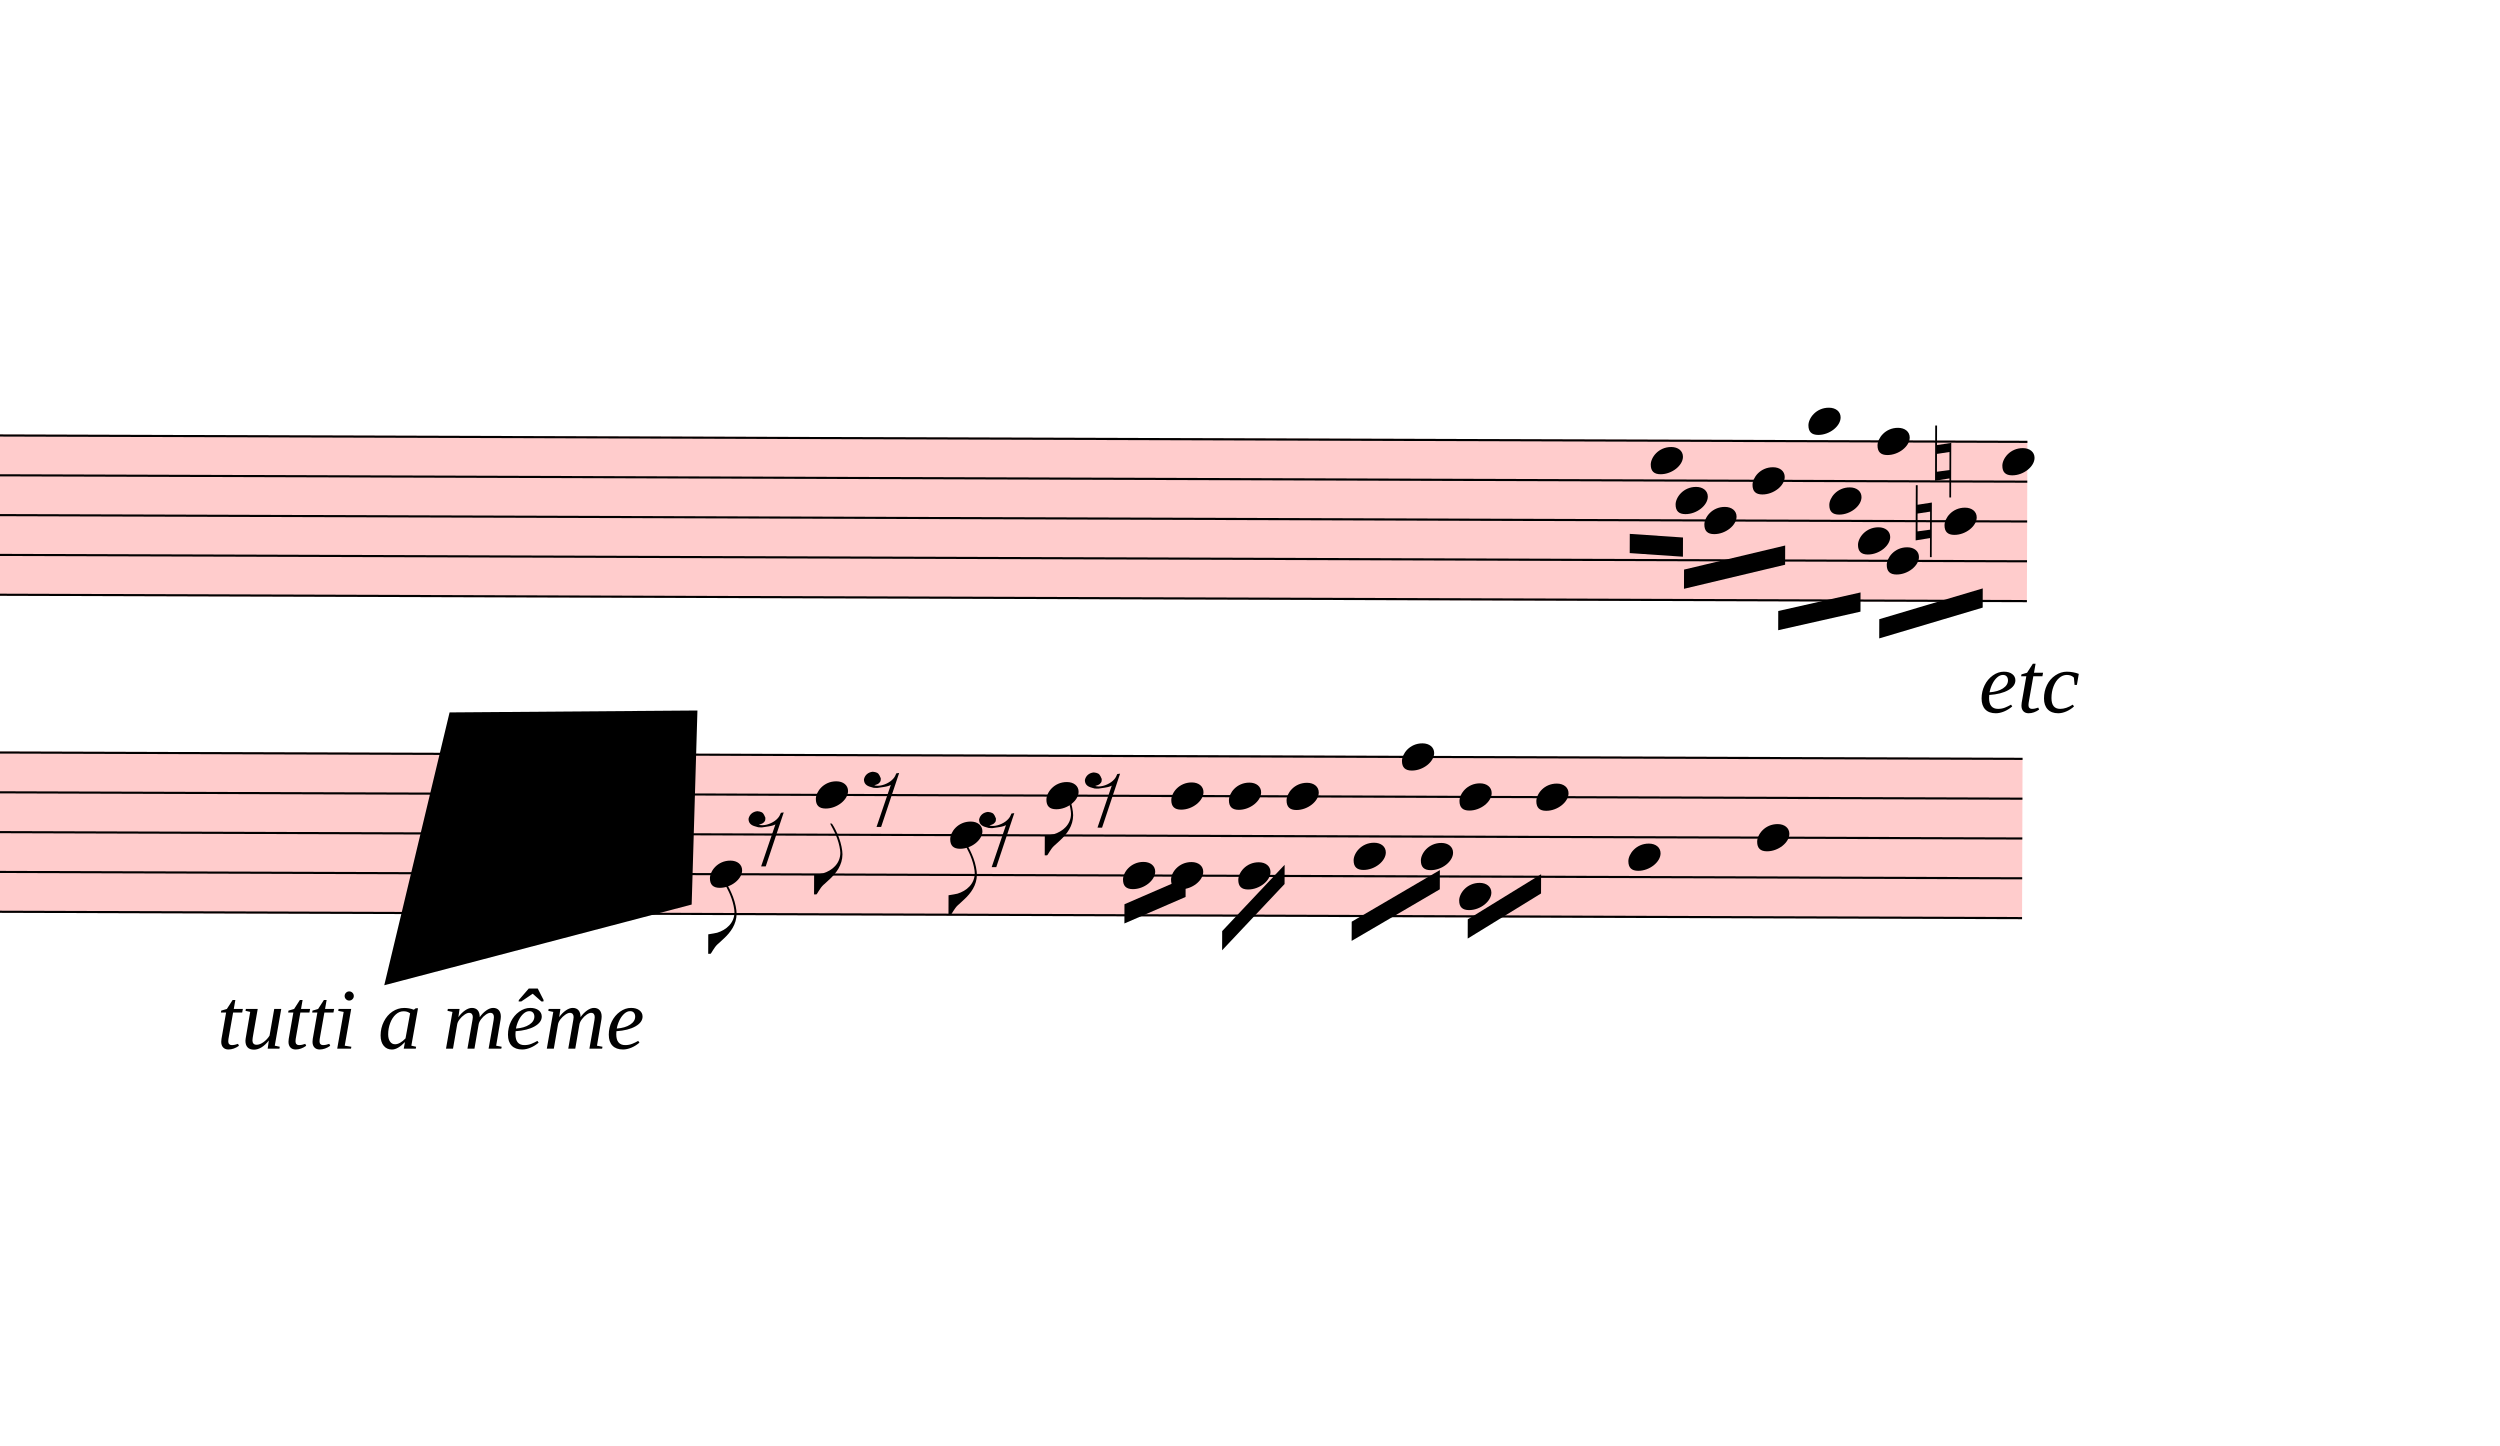
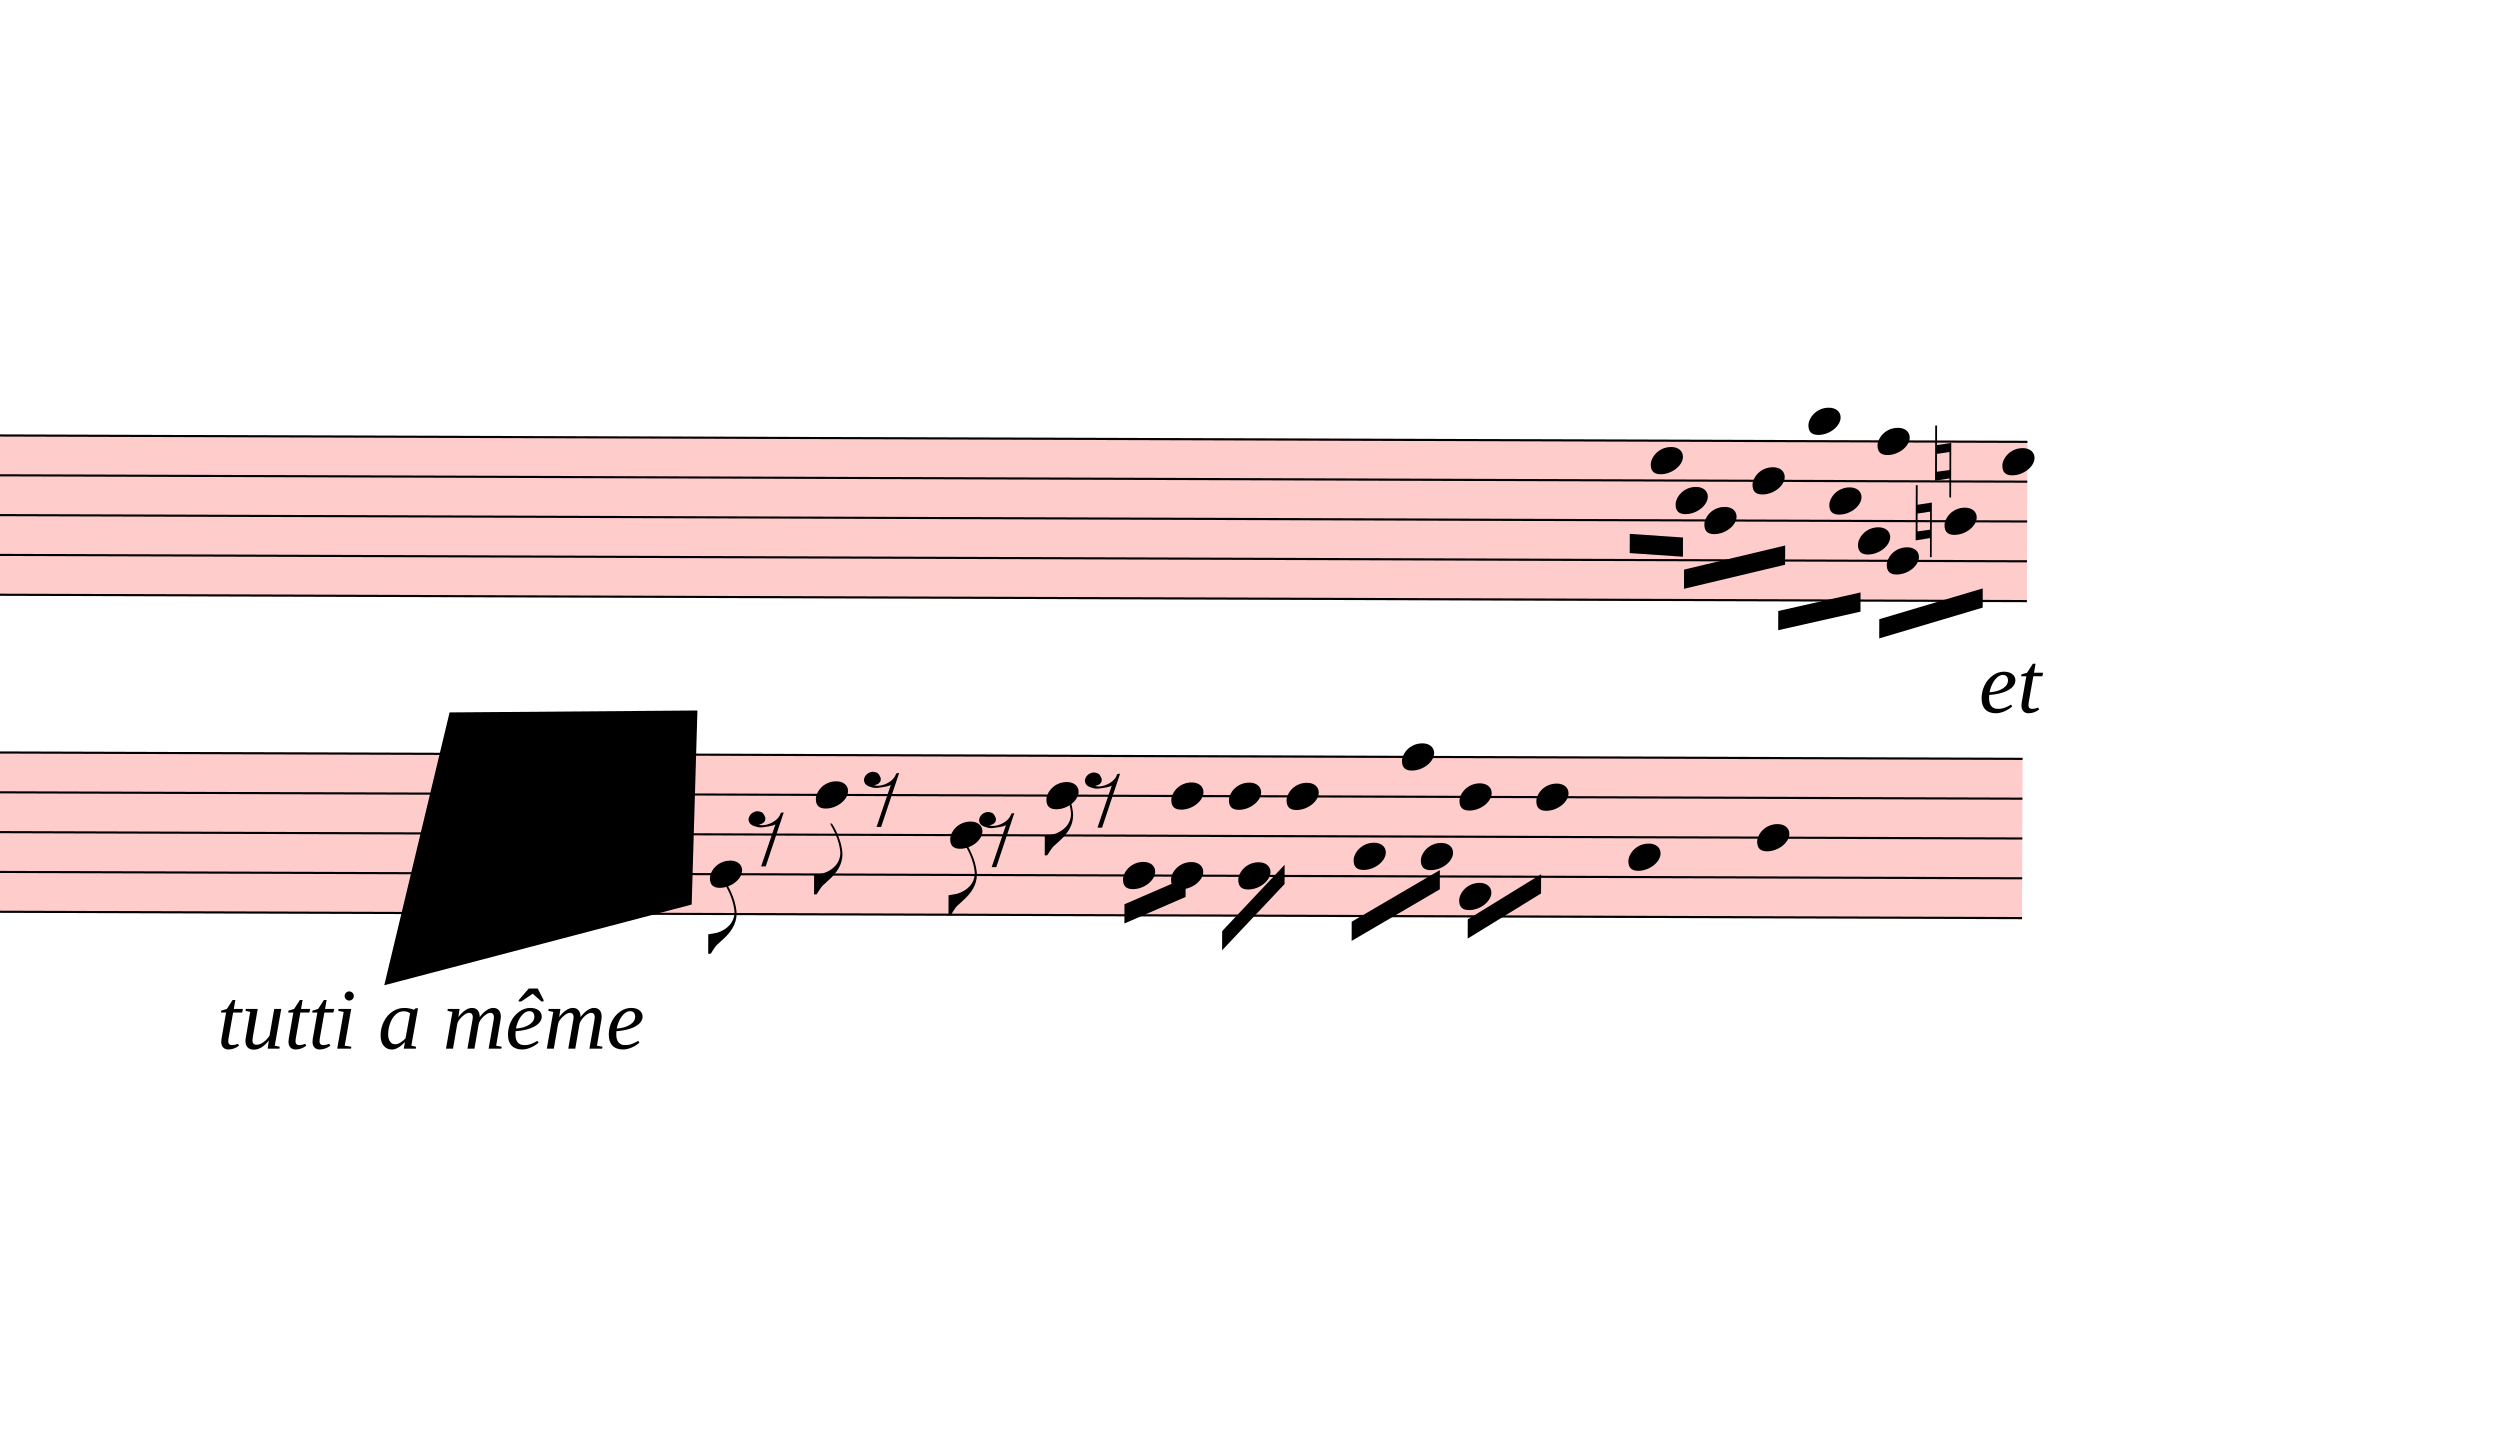
<svg xmlns="http://www.w3.org/2000/svg" viewBox="15192 5932.8 11710.8 6769.2" version="1.1" overflow="visible">
  <defs>
    <style type="text/css">
    /* .staff * {
      fill: #000;
      stroke: #000;
    }

    .deletionBack {
      fill: #00000033;
    } */
  </style>
    <symbol id="sym_notehead_quarter" viewBox="0 0 1000 1000" overflow="inherit">
      <path transform="scale(1,-1)" d="M0 -39c0 68 73 172 200 172c66 0 114 -37 114 -95c0 -84 -106 -171 -218 -171c-64 0 -96 30 -96 94z" />
    </symbol>
    <symbol id="sym_accid_n" viewBox="0 0 1000 1000" overflow="inherit">
      <path transform="scale(1,-1)" d="M0 -188v539h18v-191l139 22v-533h-17v186zM18 -100l122 17v176l-122 -19v-174z" />
    </symbol>
    <symbol id="sym_flag_eighth_down" viewBox="0 0 1000 1000" overflow="inherit">
      <path transform="scale(1,-1)" d="M179 646c-4 8 -17 30 -18 33l-4 10c0 3 2 5 5 5s7 -2 13 -7c23 -33 46 -81 66 -132c22 -57 35 -125 35 -163c0 -104 -60 -183 -122 -241c-63 -59 -57 -53 -61 -56c-38 -34 -63 -95 -71 -95h-22v190c40 7 69 11 87 16c88 27 168 95 168 200c0 30 -12 89 -30 138 c-17 47 -31 73 -46 102z" />
    </symbol>
    <symbol id="sym_rest_rest8th" viewBox="0 0 1000 1000" overflow="inherit">
      <path transform="scale(1,-1)" d="M0 123c7 34 33 56 69 60c29 -3 43 -9 53 -29c4 -8 7 -15 10 -22c0 -21 -1 -25 -11 -35c-5 -8 -18 -14 -40 -20l12 -3l15 -1c44 0 97 26 122 56c10 11 18 26 24 42c7 1 15 2 22 3l-140 -424h-36l111 330c-10 -6 -27 -12 -53 -16l-52 -8h-10l-20 1c-1 0 -8 3 -21 6 c-37 9 -55 28 -55 60z" />
    </symbol>
  </defs>
  <g class="rastrums">
    <g class="rastrum" data-id="r84687630-37cd-4b9e-a28c-e6a98de14c39" style="transform: rotate(0.18deg); transform-origin: 1557px 7920px;">
      <g class="rastrum bounding-box" data-id="bbox-r84687630-37cd-4b9e-a28c-e6a98de14c39">
        <rect x="1557" y="7920" width="23157" height="756" fill="#ff000033" />
      </g>
      <path d="M1557 7925 L24714 7925" stroke-width="10" stroke="black" />
      <path d="M1557 8111.5 L24714 8111.5" stroke-width="10" stroke="black" />
      <path d="M1557 8298 L24714 8298" stroke-width="10" stroke="black" />
      <path d="M1557 8484.5 L24714 8484.5" stroke-width="10" stroke="black" />
      <path d="M1557 8671 L24714 8671" stroke-width="10" stroke="black" />
    </g>
    <g class="rastrum" data-id="r54f364ba-ca73-4294-a276-2fca59055632" style="transform: rotate(0.18deg); transform-origin: 1539px 9405px;">
      <g class="rastrum bounding-box" data-id="bbox-r54f364ba-ca73-4294-a276-2fca59055632">
        <rect x="1539" y="9405" width="23157" height="756" fill="#ff000033" />
      </g>
      <path d="M1539 9410 L24696 9410" stroke-width="10" stroke="black" />
      <path d="M1539 9596.5 L24696 9596.5" stroke-width="10" stroke="black" />
      <path d="M1539 9783 L24696 9783" stroke-width="10" stroke="black" />
      <path d="M1539 9969.5 L24696 9969.5" stroke-width="10" stroke="black" />
      <path d="M1539 10156 L24696 10156" stroke-width="10" stroke="black" />
    </g>
  </g>
  <g class="draft" data-label="4" data-id="db14ca263-cd7f-4502-9964-3147a0a955b2">
    <g class="system" data-id="s4df57b57-e0b0-4a6a-8046-45207fb2ee0a">
      <g class="staff" data-n="1" data-rastrum="r84687630-37cd-4b9e-a28c-e6a98de14c39" style="transform: rotate(0.18deg); transform-origin: 1557px 7920px;">
        <g class="note" data-id="d27d67ce7-16b3-4aa3-be6c-d5119a34a3a7" data-stem.dir="down">
          <g class="notehead">
            <use href="#sym_notehead_quarter" height="480px" width="480px" x="22950" y="8018.25" />
          </g>
          <g class="stem">
            <path d="M22950 8018.25 L22950 8391.25" stroke-width="14" />
          </g>
        </g>
        <g class="note" data-id="d072a6397-b17b-4599-b152-fff5f5f8ad69" data-stem.dir="down">
          <g class="notehead">
            <use href="#sym_notehead_quarter" height="480px" width="480px" x="23067" y="8204.75" />
          </g>
          <g class="stem">
            <path d="M23067 8204.75 L23067 8484.5" stroke-width="14" />
          </g>
        </g>
        <g class="note" data-id="d1656cd0c-2317-410e-8dfd-548c8d0d2f34" data-stem.dir="down">
          <g class="notehead">
            <use href="#sym_notehead_quarter" height="480px" width="480px" x="23202" y="8298" />
          </g>
          <g class="stem">
            <path d="M23202 8298 L23202 8484.5" stroke-width="14" />
          </g>
        </g>
        <g class="note" data-id="df696ec8c-9242-4d20-a09a-fdb3b4376bb0" data-stem.dir="down">
          <g class="notehead">
            <use href="#sym_notehead_quarter" height="480px" width="480px" x="23427" y="8111.5" />
          </g>
          <g class="stem">
            <path d="M23427 8111.5 L23427 8204.75" stroke-width="14" />
          </g>
        </g>
        <g class="note" data-id="d021fd6fa-46ad-425d-b15d-01ef7f159811" data-stem.dir="down">
          <g class="notehead">
            <use href="#sym_notehead_quarter" height="480px" width="480px" x="23688" y="7831.75" />
          </g>
          <g class="ledgerLines above" />
          <g class="stem">
            <path d="M23688 7831.75 L23688 8204.75" stroke-width="14" />
          </g>
        </g>
        <g class="note" data-id="de65aa39f-d82a-4ab7-98ab-db6f11e932b5" data-stem.dir="down">
          <g class="notehead">
            <use href="#sym_notehead_quarter" height="480px" width="480px" x="23787" y="8204.75" />
          </g>
          <g class="stem">
            <path d="M23787 8204.75 L23787 8764.25" stroke-width="14" />
          </g>
        </g>
        <g class="note" data-id="d73f29ddc-dd2a-4c24-bedd-32c564756bb5" data-stem.dir="down">
          <g class="notehead">
            <use href="#sym_notehead_quarter" height="480px" width="480px" x="24012" y="7925" />
          </g>
          <g class="stem">
            <path d="M24012 7925 L24012 8204.75" stroke-width="14" />
          </g>
        </g>
        <g class="note" data-id="d413e0a4a-3ad5-44cb-8ffa-66707facad73" data-stem.dir="down">
          <g class="notehead">
            <use href="#sym_notehead_quarter" height="480px" width="480px" x="23922" y="8391.25" />
          </g>
          <g class="stem">
            <path d="M23922 8391.25 L23922 8671" stroke-width="14" />
          </g>
        </g>
        <g class="note" data-id="d0c841322-ee85-4d9d-aa63-d30bba218b3d" data-stem.dir="down">
          <g class="notehead">
            <use href="#sym_notehead_quarter" height="480px" width="480px" x="24057" y="8484.5" />
          </g>
          <g class="stem">
            <path d="M24057 8484.5 L24057 8671" stroke-width="14" />
          </g>
        </g>
        <g class="note" data-id="d40608ee8-13d0-4834-9550-684353ab6c9b" data-stem.dir="down">
          <g class="notehead">
            <use href="#sym_notehead_quarter" height="480px" width="480px" x="24327" y="8298" />
          </g>
          <g class="stem">
            <path d="M24327 8298 L24327 8484.5" stroke-width="14" />
          </g>
        </g>
        <g class="note" data-id="d7775c3bd-94a6-44d5-999d-dc310980675a" data-stem.dir="down">
          <g class="notehead">
            <use href="#sym_notehead_quarter" height="480px" width="480px" x="24597" y="8018.25" />
          </g>
          <g class="stem">
            <path d="M24597 8018.25 L24597 8577.75" stroke-width="14" />
          </g>
        </g>
        <g class="accid" data-id="d58b6f06e-d16f-4cfe-9512-b1c542871878">
          <use href="#sym_accid_n" height="480px" width="480px" x="24192" y="8298" />
        </g>
        <g class="accid" data-id="d210aff5b-3d43-4d3c-8b10-2161370f0f99">
          <use href="#sym_accid_n" height="480px" width="480px" x="24282" y="8018.25" />
        </g>
      </g>
      <g class="staff" data-n="2" data-rastrum="r54f364ba-ca73-4294-a276-2fca59055632" style="transform: rotate(0.18deg); transform-origin: 1539px 9405px;">
        <g class="note" data-id="d5be78368-b4c6-4213-beec-82d11acc302f" data-stem.dir="down">
          <g class="notehead">
            <use href="#sym_notehead_quarter" height="480px" width="480px" x="18549" y="9969.5" />
          </g>
          <g class="stem">
            <path d="M18549 9969.5 L18549 10342.5" stroke-width="14" />
            <g class="flag down">
              <use href="#sym_flag_eighth_down" height="480px" width="480px" x="18542" y="10342.5" />
            </g>
          </g>
        </g>
        <g class="note" data-id="dc3723f1e-b9b0-441f-b653-195811c03b68" data-stem.dir="down">
          <g class="notehead">
            <use href="#sym_notehead_quarter" height="480px" width="480px" x="19044" y="9596.5" />
          </g>
          <g class="stem">
            <path d="M19044 9596.5 L19044 10062.75" stroke-width="14" />
            <g class="flag down">
              <use href="#sym_flag_eighth_down" height="480px" width="480px" x="19037" y="10062.75" />
            </g>
          </g>
        </g>
        <g class="note" data-id="d2c7e1af1-afb0-4dd9-96f1-6243980afe3a" data-stem.dir="down">
          <g class="notehead">
            <use href="#sym_notehead_quarter" height="480px" width="480px" x="19674" y="9783" />
          </g>
          <g class="stem">
            <path d="M19674 9783 L19674 10156" stroke-width="14" />
            <g class="flag down">
              <use href="#sym_flag_eighth_down" height="480px" width="480px" x="19667" y="10156" />
            </g>
          </g>
        </g>
        <g class="note" data-id="d27008e1d-5f99-447e-befd-3fb4468e1914" data-stem.dir="down">
          <g class="notehead">
            <use href="#sym_notehead_quarter" height="480px" width="480px" x="20124" y="9596.5" />
          </g>
          <g class="stem">
            <path d="M20124 9596.5 L20124 9876.25" stroke-width="14" />
            <g class="flag down">
              <use href="#sym_flag_eighth_down" height="480px" width="480px" x="20117" y="9876.25" />
            </g>
          </g>
        </g>
        <g class="note" data-id="d603467f4-8f25-4334-9b32-09ebe3521616" data-stem.dir="down">
          <g class="notehead">
            <use href="#sym_notehead_quarter" height="480px" width="480px" x="20484" y="9969.5" />
          </g>
          <g class="stem">
            <path d="M20484 9969.5 L20484 10156" stroke-width="14" />
          </g>
        </g>
        <g class="note" data-id="dbf04eaa5-86b3-482a-9b68-ec8cd45f44e1" data-stem.dir="down">
          <g class="notehead">
            <use href="#sym_notehead_quarter" height="480px" width="480px" x="20709" y="9596.5" />
          </g>
          <g class="stem">
            <path d="M20709 9596.5 L20709 9783" stroke-width="14" />
          </g>
        </g>
        <g class="note" data-id="d9c4e43f0-1303-4861-a467-dfa7b0aa85b5" data-stem.dir="down">
          <g class="notehead">
            <use href="#sym_notehead_quarter" height="480px" width="480px" x="20709" y="9969.5" />
          </g>
          <g class="stem">
            <path d="M20709 9969.5 L20709 10156" stroke-width="14" />
          </g>
        </g>
        <g class="note" data-id="d1da4d039-1f03-4128-886f-c4a7c94bb2ed" data-stem.dir="down">
          <g class="notehead">
            <use href="#sym_notehead_quarter" height="480px" width="480px" x="20979" y="9596.5" />
          </g>
          <g class="stem">
            <path d="M20979 9596.5 L20979 9876.25" stroke-width="14" />
          </g>
        </g>
        <g class="note" data-id="d755d0791-d445-4305-b4a1-2617069a135d" data-stem.dir="down">
          <g class="notehead">
            <use href="#sym_notehead_quarter" height="480px" width="480px" x="21024" y="9969.5" />
          </g>
          <g class="stem">
            <path d="M21024 9969.5 L21024 10062.75" stroke-width="14" />
          </g>
        </g>
        <g class="note" data-id="d789bc0db-ac66-46cf-a0d5-f922b11eb4ec" data-stem.dir="down">
          <g class="notehead">
            <use href="#sym_notehead_quarter" height="480px" width="480px" x="21249" y="9596.5" />
          </g>
          <g class="stem">
            <path d="M21249 9596.5 L21249 9876.25" stroke-width="14" />
          </g>
        </g>
        <g class="note" data-id="d60268a52-be66-4e5e-a3db-7d0e4b3ea80f" data-stem.dir="down">
          <g class="notehead">
            <use href="#sym_notehead_quarter" height="480px" width="480px" x="21564" y="9876.25" />
          </g>
          <g class="stem">
            <path d="M21564 9876.25 L21564 10062.75" stroke-width="14" />
          </g>
        </g>
        <g class="note" data-id="d1ba9e1e4-185c-486a-808a-df61468e9ae6" data-stem.dir="down">
          <g class="notehead">
            <use href="#sym_notehead_quarter" height="480px" width="480px" x="21789" y="9410" />
          </g>
          <g class="stem">
            <path d="M21789 9410 L21789 9783" stroke-width="14" />
          </g>
        </g>
        <g class="note" data-id="d6909b16e-7c21-4dba-a736-35572bd80b48" data-stem.dir="down">
          <g class="notehead">
            <use href="#sym_notehead_quarter" height="480px" width="480px" x="21879" y="9876.25" />
          </g>
          <g class="stem">
            <path d="M21879 9876.25 L21879 10062.75" stroke-width="14" />
          </g>
        </g>
        <g class="note" data-id="d4d60433e-57f3-4324-9095-78a3141c4e58" data-stem.dir="down">
          <g class="notehead">
            <use href="#sym_notehead_quarter" height="480px" width="480px" x="22059" y="9596.5" />
          </g>
          <g class="stem">
            <path d="M22059 9596.5 L22059 9876.25" stroke-width="14" />
          </g>
        </g>
        <g class="note" data-id="d464e045f-d1e8-4ec2-b00d-932da430068d" data-stem.dir="down">
          <g class="notehead">
            <use href="#sym_notehead_quarter" height="480px" width="480px" x="22059" y="10062.75" />
          </g>
          <g class="stem">
            <path d="M22059 10062.75 L22059 10156" stroke-width="14" />
          </g>
        </g>
        <g class="note" data-id="d25e01283-3bd1-40f8-a706-bda3ab38d699" data-stem.dir="down">
          <g class="notehead">
            <use href="#sym_notehead_quarter" height="480px" width="480px" x="22419" y="9596.5" />
          </g>
          <g class="stem">
            <path d="M22419 9596.5 L22419 9783" stroke-width="14" />
          </g>
        </g>
        <g class="note" data-id="db6583d49-3481-446e-bd9b-2e15558aaee9" data-stem.dir="down">
          <g class="notehead">
            <use href="#sym_notehead_quarter" height="480px" width="480px" x="22851" y="9876.25" />
          </g>
          <g class="stem">
            <path d="M22851 9876.25 L22851 10529" stroke-width="14" />
          </g>
        </g>
        <g class="note" data-id="d5ebc8c26-eee4-4003-897a-bb59277ccd50" data-stem.dir="down">
          <g class="notehead">
            <use href="#sym_notehead_quarter" height="480px" width="480px" x="23454" y="9783" />
          </g>
          <g class="stem">
            <path d="M23454 9783 L23454 10902" stroke-width="14" />
          </g>
        </g>
        <g class="rest" data-id="d51f5e62e-59e4-4b15-9692-e18421f6ec39">
          <use href="#sym_rest_rest8th" height="597px" width="597px" x="18729" y="9783" />
        </g>
        <g class="rest" data-id="dfbc70fa6-100a-4528-a063-507255d322da">
          <use href="#sym_rest_rest8th" height="597px" width="597px" x="19269" y="9596.5" />
        </g>
        <g class="rest" data-id="d9e482316-381d-4367-a3d6-87bfd1b854db">
          <use href="#sym_rest_rest8th" height="597px" width="597px" x="19809" y="9783" />
        </g>
        <g class="rest" data-id="d1f9bfc98-8616-49e8-87b9-4935bbe1dbb3">
          <use href="#sym_rest_rest8th" height="597px" width="597px" x="20304" y="9596.5" />
        </g>
      </g>
      <g class="barLine" data-id="d31ee5ead-34c4-4319-9ad9-0cd0c543ca3d">
        <path d="M19725.3 8202.6 L19382.4 10323" stroke-width="27" />
      </g>
      <g class="barLine" data-id="df0fc4047-d491-439b-aa50-05657e17cde8">
        <path d="M21776.4 7732.8 L21349.8 10578.6" stroke-width="27" />
      </g>
      <g class="barLine" data-id="d383eded5-737b-4f96-b00c-02c070e99fb3">
        <path d="M22552.2 7915.5 L22695.3 10356.3" stroke-width="27" />
      </g>
      <g class="barLine" data-id="d4e86dbcc-c920-40db-bcc5-ea2a20bf2836">
        <path d="M25102.8 7948.8 L24462 10709.1" stroke-width="27" />
      </g>
      <g class="beam" data-id="b6541b87e-28c2-424f-8334-7f41e40021b2" style="transform: rotate(0.18deg); transform-origin: 1539px 9405px;">
        <polygon points="20491.2,10104.3 20777.4,9979.2 20777.4,10069.2 20491.2,10194.3" stroke-opacity="1" fill-opacity="1" />
      </g>
      <g class="beam" data-id="bf856b96a-4384-40f4-9656-97685625ee56" style="transform: rotate(0.18deg); transform-origin: 1539px 9405px;">
        <polygon points="20949.3,10228.5 21240.9,9917.1 21240.9,10007.1 20949.3,10318.5" stroke-opacity="1" fill-opacity="1" />
      </g>
      <g class="beam" data-id="b5bb404e6-dee2-4202-959b-d401f77d99b8" style="transform: rotate(0.18deg); transform-origin: 1539px 9405px;">
        <polygon points="21555.9,10182.6 21968.1,9939.6 21968.1,10029.6 21555.9,10272.6" stroke-opacity="1" fill-opacity="1" />
      </g>
      <g class="beam" data-id="beb0182d1-3dfb-47ff-82b1-995cdfee1342" style="transform: rotate(0.18deg); transform-origin: 1539px 9405px;">
        <polygon points="22099.5,10170 22442.4,9957.6 22442.4,10047.6 22099.5,10260" stroke-opacity="1" fill-opacity="1" />
      </g>
      <g class="beam" data-id="b76d7d99a-9e54-4769-b208-84d165d2d51f" style="transform: rotate(0.18deg); transform-origin: 1557px 7920px;">
        <polygon points="22852.8,8361.9 23102.1,8378.1 23102.1,8468.1 22852.8,8451.9" stroke-opacity="1" fill-opacity="1" />
      </g>
      <g class="beam" data-id="b1f2ab142-cd07-4068-abcf-ea367d8c83e6" style="transform: rotate(0.18deg); transform-origin: 1557px 7920px;">
        <polygon points="23107.5,8528.4 23580.9,8414.1 23580.9,8504.1 23107.5,8618.4" stroke-opacity="1" fill-opacity="1" />
      </g>
      <g class="beam" data-id="b5463b576-8f80-40ce-8328-410cf053f0e4" style="transform: rotate(0.18deg); transform-origin: 1557px 7920px;">
        <polygon points="24022.8,8757.9 24507,8612.1 24507,8702.1 24022.8,8847.9" stroke-opacity="1" fill-opacity="1" />
      </g>
      <g class="beam" data-id="bb85ec98d-6373-427c-a237-9d917c6a61a7" style="transform: rotate(0.18deg); transform-origin: 1557px 7920px;">
        <polygon points="23549.4,8721 23934.6,8632.8 23934.6,8722.8 23549.4,8811" stroke-opacity="1" fill-opacity="1" />
      </g>
      <g class="dir" data-id="d0680690c-fff4-43fe-8c67-738ca37edb46" data-class="dir" id="d0680690c-fff4-43fe-8c67-738ca37edb46" style="font-style: italic;">
-         <text x="24462" y="9270" text-anchor="start" font-size="0px" textLength="1260px">
-           <tspan font-size="405px">etc</tspan>
+         <text x="24462" y="9270" text-anchor="start" font-size="0px" textLength="810px">
+           <tspan font-size="405px">et</tspan>
        </text>
      </g>
      <g class="dir" data-id="dcc067e4a-3896-496c-b5f6-109a0bd4daeb" data-class="dir" id="dcc067e4a-3896-496c-b5f6-109a0bd4daeb" style="font-style: italic;">
        <text x="16209" y="10845" text-anchor="start" font-size="0px" textLength="4500px">
          <tspan font-size="405px">tutti a même</tspan>
        </text>
      </g>
    </g>
    <g class="deletions">
      <g data-id="xf435d4ab-51c2-41ca-a8b4-46bc14785f56" data-class="del" class="del">
        <path data-id="xf435d4ab-51c2-41ca-a8b4-46bc14785f56" d="M17298.0,9270.0 L18459.0,9261.0 L18432.0,10170.0 L16992.0,10548.0 Z" class="deletionBack" />
        <path d="M17298.0,9270.0 L18432.0,10170.0" stroke-width="9" class="deletionLine" />
        <path d="M18459.0,9261.0 L16992.0,10548.0" stroke-width="9" class="deletionLine" />
      </g>
    </g>
  </g>
</svg>
